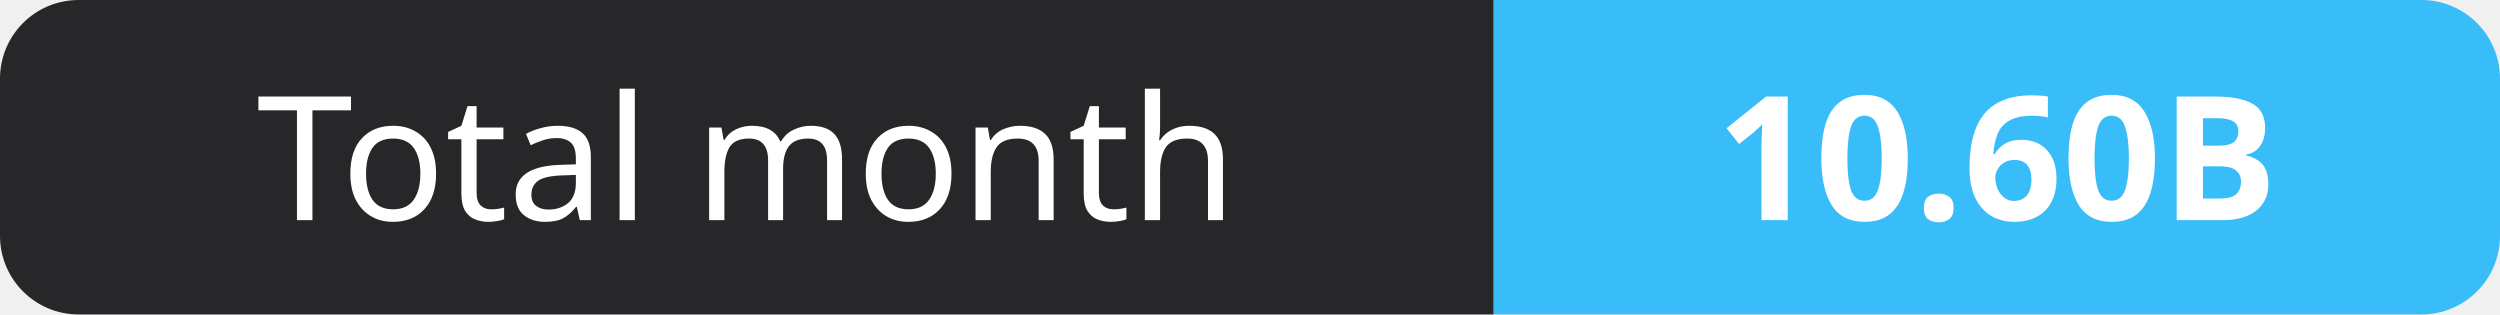
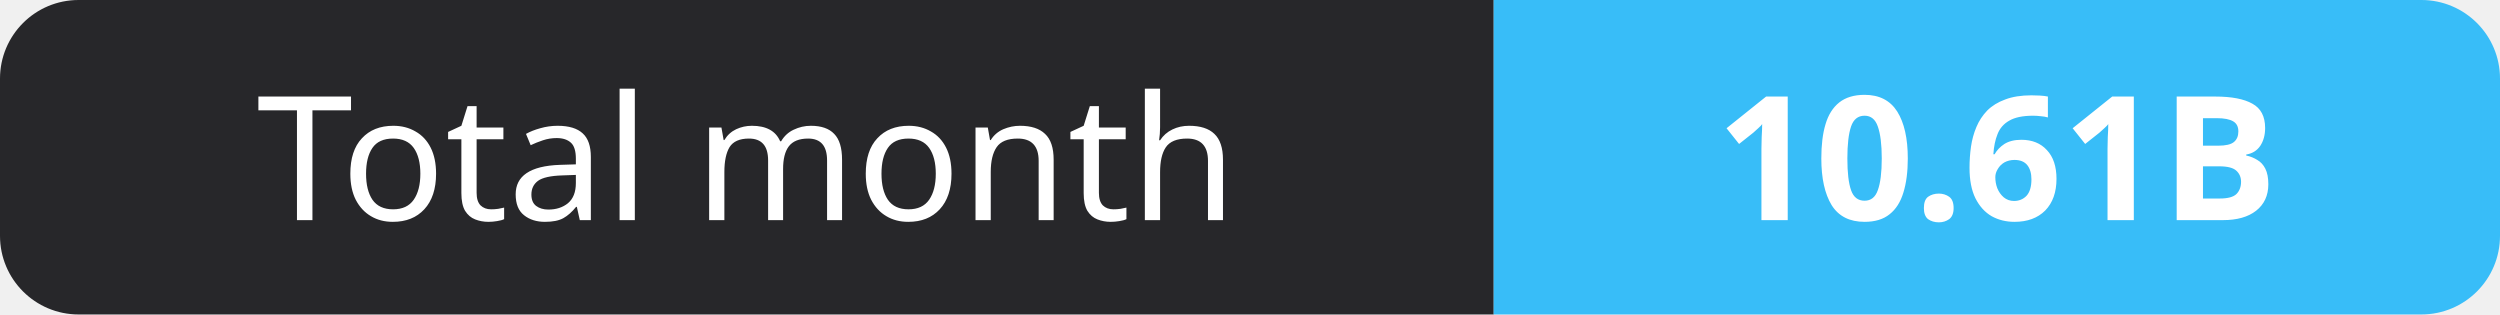
- <svg xmlns="http://www.w3.org/2000/svg" width="159" height="20" role="img" aria-label="Total month: 10.60B">
+ <svg xmlns="http://www.w3.org/2000/svg" width="159" height="20" role="img" aria-label="Total month: 10.61B">
  <clipPath id="r">
    <rect width="159" height="20" rx="5" fill="#fff" />
  </clipPath>
  <g clip-path="url(#r)">
    <rect width="95" height="20" fill="#27272a" />
    <rect x="95" width="64" height="20" fill="#38bdf8" />
  </g>
  <g fill="#fff" text-anchor="middle" font-family="Verdana,Geneva,sans-serif" font-size="11">
    <text x="47.5" y="14">Total month</text>
-     <text x="127.0" y="14" font-weight="700">10.60B</text>
+     <text x="127.0" y="14" font-weight="700">10.61B</text>
  </g>
</svg>
